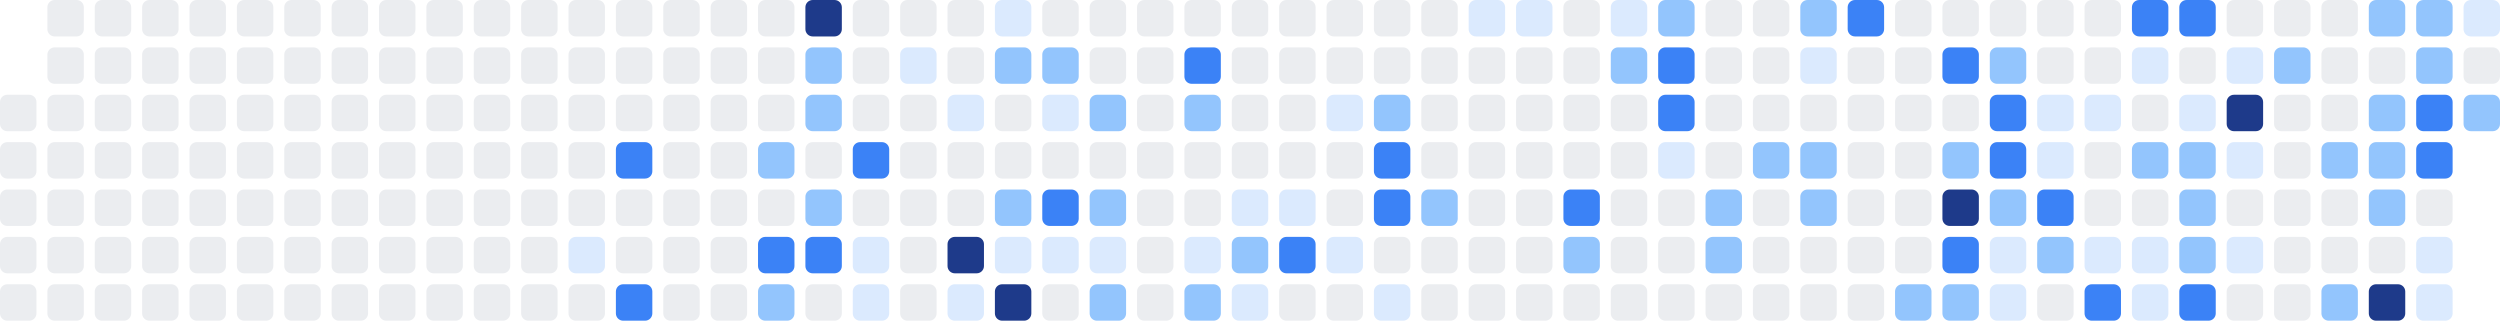
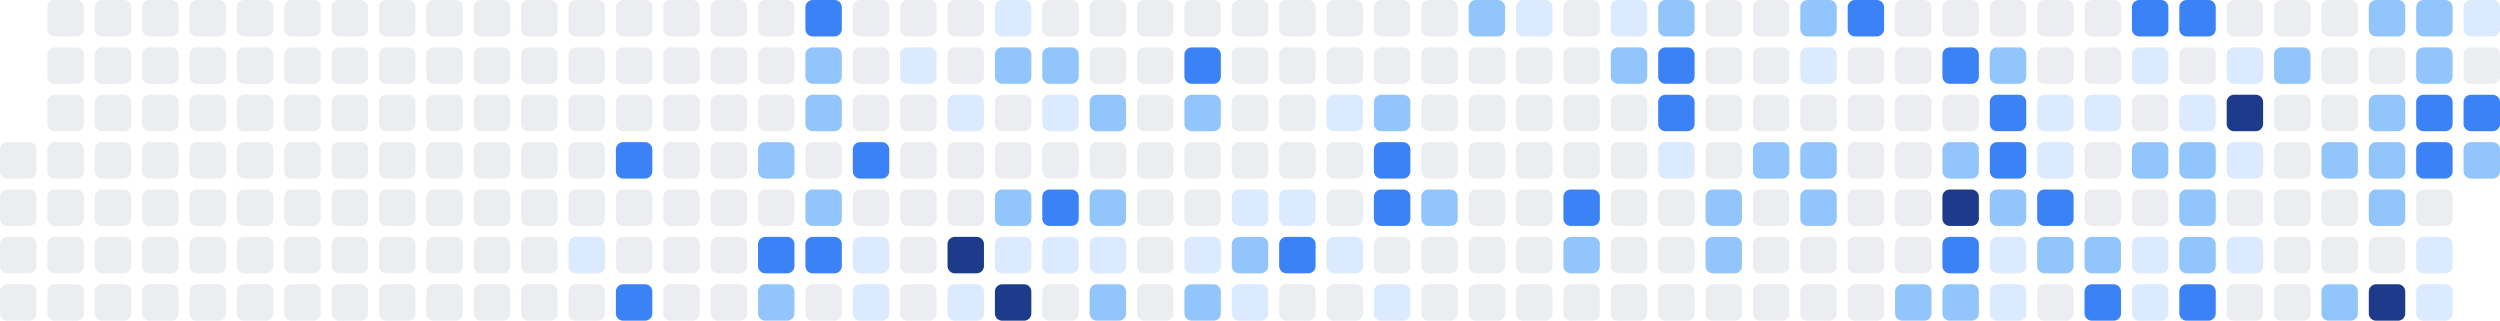
<svg xmlns="http://www.w3.org/2000/svg" width="686" height="88" viewBox="0 0 686 88" role="img" aria-label="Shikimori activity heatmap">
-   <rect x="0" y="26" width="10" height="10" rx="2" ry="2" fill="#ebedf0" />
  <rect x="0" y="39" width="10" height="10" rx="2" ry="2" fill="#ebedf0" />
  <rect x="0" y="52" width="10" height="10" rx="2" ry="2" fill="#ebedf0" />
  <rect x="0" y="65" width="10" height="10" rx="2" ry="2" fill="#ebedf0" />
  <rect x="0" y="78" width="10" height="10" rx="2" ry="2" fill="#ebedf0" />
  <rect x="13" y="0" width="10" height="10" rx="2" ry="2" fill="#ebedf0" />
  <rect x="13" y="13" width="10" height="10" rx="2" ry="2" fill="#ebedf0" />
  <rect x="13" y="26" width="10" height="10" rx="2" ry="2" fill="#ebedf0" />
  <rect x="13" y="39" width="10" height="10" rx="2" ry="2" fill="#ebedf0" />
  <rect x="13" y="52" width="10" height="10" rx="2" ry="2" fill="#ebedf0" />
  <rect x="13" y="65" width="10" height="10" rx="2" ry="2" fill="#ebedf0" />
  <rect x="13" y="78" width="10" height="10" rx="2" ry="2" fill="#ebedf0" />
  <rect x="26" y="0" width="10" height="10" rx="2" ry="2" fill="#ebedf0" />
  <rect x="26" y="13" width="10" height="10" rx="2" ry="2" fill="#ebedf0" />
  <rect x="26" y="26" width="10" height="10" rx="2" ry="2" fill="#ebedf0" />
  <rect x="26" y="39" width="10" height="10" rx="2" ry="2" fill="#ebedf0" />
  <rect x="26" y="52" width="10" height="10" rx="2" ry="2" fill="#ebedf0" />
  <rect x="26" y="65" width="10" height="10" rx="2" ry="2" fill="#ebedf0" />
  <rect x="26" y="78" width="10" height="10" rx="2" ry="2" fill="#ebedf0" />
  <rect x="39" y="0" width="10" height="10" rx="2" ry="2" fill="#ebedf0" />
  <rect x="39" y="13" width="10" height="10" rx="2" ry="2" fill="#ebedf0" />
  <rect x="39" y="26" width="10" height="10" rx="2" ry="2" fill="#ebedf0" />
  <rect x="39" y="39" width="10" height="10" rx="2" ry="2" fill="#ebedf0" />
  <rect x="39" y="52" width="10" height="10" rx="2" ry="2" fill="#ebedf0" />
  <rect x="39" y="65" width="10" height="10" rx="2" ry="2" fill="#ebedf0" />
  <rect x="39" y="78" width="10" height="10" rx="2" ry="2" fill="#ebedf0" />
  <rect x="52" y="0" width="10" height="10" rx="2" ry="2" fill="#ebedf0" />
  <rect x="52" y="13" width="10" height="10" rx="2" ry="2" fill="#ebedf0" />
  <rect x="52" y="26" width="10" height="10" rx="2" ry="2" fill="#ebedf0" />
  <rect x="52" y="39" width="10" height="10" rx="2" ry="2" fill="#ebedf0" />
  <rect x="52" y="52" width="10" height="10" rx="2" ry="2" fill="#ebedf0" />
  <rect x="52" y="65" width="10" height="10" rx="2" ry="2" fill="#ebedf0" />
  <rect x="52" y="78" width="10" height="10" rx="2" ry="2" fill="#ebedf0" />
  <rect x="65" y="0" width="10" height="10" rx="2" ry="2" fill="#ebedf0" />
  <rect x="65" y="13" width="10" height="10" rx="2" ry="2" fill="#ebedf0" />
  <rect x="65" y="26" width="10" height="10" rx="2" ry="2" fill="#ebedf0" />
  <rect x="65" y="39" width="10" height="10" rx="2" ry="2" fill="#ebedf0" />
  <rect x="65" y="52" width="10" height="10" rx="2" ry="2" fill="#ebedf0" />
  <rect x="65" y="65" width="10" height="10" rx="2" ry="2" fill="#ebedf0" />
  <rect x="65" y="78" width="10" height="10" rx="2" ry="2" fill="#ebedf0" />
  <rect x="78" y="0" width="10" height="10" rx="2" ry="2" fill="#ebedf0" />
  <rect x="78" y="13" width="10" height="10" rx="2" ry="2" fill="#ebedf0" />
  <rect x="78" y="26" width="10" height="10" rx="2" ry="2" fill="#ebedf0" />
  <rect x="78" y="39" width="10" height="10" rx="2" ry="2" fill="#ebedf0" />
  <rect x="78" y="52" width="10" height="10" rx="2" ry="2" fill="#ebedf0" />
  <rect x="78" y="65" width="10" height="10" rx="2" ry="2" fill="#ebedf0" />
  <rect x="78" y="78" width="10" height="10" rx="2" ry="2" fill="#ebedf0" />
  <rect x="91" y="0" width="10" height="10" rx="2" ry="2" fill="#ebedf0" />
  <rect x="91" y="13" width="10" height="10" rx="2" ry="2" fill="#ebedf0" />
  <rect x="91" y="26" width="10" height="10" rx="2" ry="2" fill="#ebedf0" />
  <rect x="91" y="39" width="10" height="10" rx="2" ry="2" fill="#ebedf0" />
  <rect x="91" y="52" width="10" height="10" rx="2" ry="2" fill="#ebedf0" />
  <rect x="91" y="65" width="10" height="10" rx="2" ry="2" fill="#ebedf0" />
  <rect x="91" y="78" width="10" height="10" rx="2" ry="2" fill="#ebedf0" />
  <rect x="104" y="0" width="10" height="10" rx="2" ry="2" fill="#ebedf0" />
  <rect x="104" y="13" width="10" height="10" rx="2" ry="2" fill="#ebedf0" />
  <rect x="104" y="26" width="10" height="10" rx="2" ry="2" fill="#ebedf0" />
  <rect x="104" y="39" width="10" height="10" rx="2" ry="2" fill="#ebedf0" />
  <rect x="104" y="52" width="10" height="10" rx="2" ry="2" fill="#ebedf0" />
  <rect x="104" y="65" width="10" height="10" rx="2" ry="2" fill="#ebedf0" />
  <rect x="104" y="78" width="10" height="10" rx="2" ry="2" fill="#ebedf0" />
  <rect x="117" y="0" width="10" height="10" rx="2" ry="2" fill="#ebedf0" />
  <rect x="117" y="13" width="10" height="10" rx="2" ry="2" fill="#ebedf0" />
  <rect x="117" y="26" width="10" height="10" rx="2" ry="2" fill="#ebedf0" />
  <rect x="117" y="39" width="10" height="10" rx="2" ry="2" fill="#ebedf0" />
  <rect x="117" y="52" width="10" height="10" rx="2" ry="2" fill="#ebedf0" />
  <rect x="117" y="65" width="10" height="10" rx="2" ry="2" fill="#ebedf0" />
  <rect x="117" y="78" width="10" height="10" rx="2" ry="2" fill="#ebedf0" />
  <rect x="130" y="0" width="10" height="10" rx="2" ry="2" fill="#ebedf0" />
  <rect x="130" y="13" width="10" height="10" rx="2" ry="2" fill="#ebedf0" />
  <rect x="130" y="26" width="10" height="10" rx="2" ry="2" fill="#ebedf0" />
  <rect x="130" y="39" width="10" height="10" rx="2" ry="2" fill="#ebedf0" />
  <rect x="130" y="52" width="10" height="10" rx="2" ry="2" fill="#ebedf0" />
  <rect x="130" y="65" width="10" height="10" rx="2" ry="2" fill="#ebedf0" />
  <rect x="130" y="78" width="10" height="10" rx="2" ry="2" fill="#ebedf0" />
  <rect x="143" y="0" width="10" height="10" rx="2" ry="2" fill="#ebedf0" />
  <rect x="143" y="13" width="10" height="10" rx="2" ry="2" fill="#ebedf0" />
  <rect x="143" y="26" width="10" height="10" rx="2" ry="2" fill="#ebedf0" />
  <rect x="143" y="39" width="10" height="10" rx="2" ry="2" fill="#ebedf0" />
  <rect x="143" y="52" width="10" height="10" rx="2" ry="2" fill="#ebedf0" />
  <rect x="143" y="65" width="10" height="10" rx="2" ry="2" fill="#ebedf0" />
  <rect x="143" y="78" width="10" height="10" rx="2" ry="2" fill="#ebedf0" />
  <rect x="156" y="0" width="10" height="10" rx="2" ry="2" fill="#ebedf0" />
  <rect x="156" y="13" width="10" height="10" rx="2" ry="2" fill="#ebedf0" />
  <rect x="156" y="26" width="10" height="10" rx="2" ry="2" fill="#ebedf0" />
  <rect x="156" y="39" width="10" height="10" rx="2" ry="2" fill="#ebedf0" />
  <rect x="156" y="52" width="10" height="10" rx="2" ry="2" fill="#ebedf0" />
  <rect x="156" y="65" width="10" height="10" rx="2" ry="2" fill="#dbeafe" />
  <rect x="156" y="78" width="10" height="10" rx="2" ry="2" fill="#ebedf0" />
  <rect x="169" y="0" width="10" height="10" rx="2" ry="2" fill="#ebedf0" />
  <rect x="169" y="13" width="10" height="10" rx="2" ry="2" fill="#ebedf0" />
  <rect x="169" y="26" width="10" height="10" rx="2" ry="2" fill="#ebedf0" />
  <rect x="169" y="39" width="10" height="10" rx="2" ry="2" fill="#3b82f6" />
  <rect x="169" y="52" width="10" height="10" rx="2" ry="2" fill="#ebedf0" />
  <rect x="169" y="65" width="10" height="10" rx="2" ry="2" fill="#ebedf0" />
  <rect x="169" y="78" width="10" height="10" rx="2" ry="2" fill="#3b82f6" />
  <rect x="182" y="0" width="10" height="10" rx="2" ry="2" fill="#ebedf0" />
  <rect x="182" y="13" width="10" height="10" rx="2" ry="2" fill="#ebedf0" />
  <rect x="182" y="26" width="10" height="10" rx="2" ry="2" fill="#ebedf0" />
  <rect x="182" y="39" width="10" height="10" rx="2" ry="2" fill="#ebedf0" />
  <rect x="182" y="52" width="10" height="10" rx="2" ry="2" fill="#ebedf0" />
  <rect x="182" y="65" width="10" height="10" rx="2" ry="2" fill="#ebedf0" />
  <rect x="182" y="78" width="10" height="10" rx="2" ry="2" fill="#ebedf0" />
  <rect x="195" y="0" width="10" height="10" rx="2" ry="2" fill="#ebedf0" />
  <rect x="195" y="13" width="10" height="10" rx="2" ry="2" fill="#ebedf0" />
  <rect x="195" y="26" width="10" height="10" rx="2" ry="2" fill="#ebedf0" />
  <rect x="195" y="39" width="10" height="10" rx="2" ry="2" fill="#ebedf0" />
  <rect x="195" y="52" width="10" height="10" rx="2" ry="2" fill="#ebedf0" />
  <rect x="195" y="65" width="10" height="10" rx="2" ry="2" fill="#ebedf0" />
  <rect x="195" y="78" width="10" height="10" rx="2" ry="2" fill="#ebedf0" />
  <rect x="208" y="0" width="10" height="10" rx="2" ry="2" fill="#ebedf0" />
  <rect x="208" y="13" width="10" height="10" rx="2" ry="2" fill="#ebedf0" />
  <rect x="208" y="26" width="10" height="10" rx="2" ry="2" fill="#ebedf0" />
  <rect x="208" y="39" width="10" height="10" rx="2" ry="2" fill="#93c5fd" />
  <rect x="208" y="52" width="10" height="10" rx="2" ry="2" fill="#ebedf0" />
  <rect x="208" y="65" width="10" height="10" rx="2" ry="2" fill="#3b82f6" />
  <rect x="208" y="78" width="10" height="10" rx="2" ry="2" fill="#93c5fd" />
-   <rect x="221" y="0" width="10" height="10" rx="2" ry="2" fill="#1e3a8a" />
+   <rect x="221" y="0" width="10" height="10" rx="2" ry="2" fill="#3b82f6" />
  <rect x="221" y="13" width="10" height="10" rx="2" ry="2" fill="#93c5fd" />
  <rect x="221" y="26" width="10" height="10" rx="2" ry="2" fill="#93c5fd" />
  <rect x="221" y="39" width="10" height="10" rx="2" ry="2" fill="#ebedf0" />
  <rect x="221" y="52" width="10" height="10" rx="2" ry="2" fill="#93c5fd" />
  <rect x="221" y="65" width="10" height="10" rx="2" ry="2" fill="#3b82f6" />
  <rect x="221" y="78" width="10" height="10" rx="2" ry="2" fill="#ebedf0" />
  <rect x="234" y="0" width="10" height="10" rx="2" ry="2" fill="#ebedf0" />
  <rect x="234" y="13" width="10" height="10" rx="2" ry="2" fill="#ebedf0" />
  <rect x="234" y="26" width="10" height="10" rx="2" ry="2" fill="#ebedf0" />
  <rect x="234" y="39" width="10" height="10" rx="2" ry="2" fill="#3b82f6" />
  <rect x="234" y="52" width="10" height="10" rx="2" ry="2" fill="#ebedf0" />
  <rect x="234" y="65" width="10" height="10" rx="2" ry="2" fill="#dbeafe" />
  <rect x="234" y="78" width="10" height="10" rx="2" ry="2" fill="#dbeafe" />
  <rect x="247" y="0" width="10" height="10" rx="2" ry="2" fill="#ebedf0" />
  <rect x="247" y="13" width="10" height="10" rx="2" ry="2" fill="#dbeafe" />
  <rect x="247" y="26" width="10" height="10" rx="2" ry="2" fill="#ebedf0" />
  <rect x="247" y="39" width="10" height="10" rx="2" ry="2" fill="#ebedf0" />
  <rect x="247" y="52" width="10" height="10" rx="2" ry="2" fill="#ebedf0" />
  <rect x="247" y="65" width="10" height="10" rx="2" ry="2" fill="#ebedf0" />
  <rect x="247" y="78" width="10" height="10" rx="2" ry="2" fill="#ebedf0" />
  <rect x="260" y="0" width="10" height="10" rx="2" ry="2" fill="#ebedf0" />
  <rect x="260" y="13" width="10" height="10" rx="2" ry="2" fill="#ebedf0" />
  <rect x="260" y="26" width="10" height="10" rx="2" ry="2" fill="#dbeafe" />
  <rect x="260" y="39" width="10" height="10" rx="2" ry="2" fill="#ebedf0" />
  <rect x="260" y="52" width="10" height="10" rx="2" ry="2" fill="#ebedf0" />
  <rect x="260" y="65" width="10" height="10" rx="2" ry="2" fill="#1e3a8a" />
  <rect x="260" y="78" width="10" height="10" rx="2" ry="2" fill="#dbeafe" />
  <rect x="273" y="0" width="10" height="10" rx="2" ry="2" fill="#dbeafe" />
  <rect x="273" y="13" width="10" height="10" rx="2" ry="2" fill="#93c5fd" />
  <rect x="273" y="26" width="10" height="10" rx="2" ry="2" fill="#ebedf0" />
  <rect x="273" y="39" width="10" height="10" rx="2" ry="2" fill="#ebedf0" />
  <rect x="273" y="52" width="10" height="10" rx="2" ry="2" fill="#93c5fd" />
  <rect x="273" y="65" width="10" height="10" rx="2" ry="2" fill="#dbeafe" />
  <rect x="273" y="78" width="10" height="10" rx="2" ry="2" fill="#1e3a8a" />
  <rect x="286" y="0" width="10" height="10" rx="2" ry="2" fill="#ebedf0" />
  <rect x="286" y="13" width="10" height="10" rx="2" ry="2" fill="#93c5fd" />
  <rect x="286" y="26" width="10" height="10" rx="2" ry="2" fill="#dbeafe" />
  <rect x="286" y="39" width="10" height="10" rx="2" ry="2" fill="#ebedf0" />
  <rect x="286" y="52" width="10" height="10" rx="2" ry="2" fill="#3b82f6" />
  <rect x="286" y="65" width="10" height="10" rx="2" ry="2" fill="#dbeafe" />
  <rect x="286" y="78" width="10" height="10" rx="2" ry="2" fill="#ebedf0" />
  <rect x="299" y="0" width="10" height="10" rx="2" ry="2" fill="#ebedf0" />
  <rect x="299" y="13" width="10" height="10" rx="2" ry="2" fill="#ebedf0" />
  <rect x="299" y="26" width="10" height="10" rx="2" ry="2" fill="#93c5fd" />
  <rect x="299" y="39" width="10" height="10" rx="2" ry="2" fill="#ebedf0" />
  <rect x="299" y="52" width="10" height="10" rx="2" ry="2" fill="#93c5fd" />
  <rect x="299" y="65" width="10" height="10" rx="2" ry="2" fill="#dbeafe" />
  <rect x="299" y="78" width="10" height="10" rx="2" ry="2" fill="#93c5fd" />
  <rect x="312" y="0" width="10" height="10" rx="2" ry="2" fill="#ebedf0" />
  <rect x="312" y="13" width="10" height="10" rx="2" ry="2" fill="#ebedf0" />
  <rect x="312" y="26" width="10" height="10" rx="2" ry="2" fill="#ebedf0" />
  <rect x="312" y="39" width="10" height="10" rx="2" ry="2" fill="#ebedf0" />
  <rect x="312" y="52" width="10" height="10" rx="2" ry="2" fill="#ebedf0" />
  <rect x="312" y="65" width="10" height="10" rx="2" ry="2" fill="#ebedf0" />
  <rect x="312" y="78" width="10" height="10" rx="2" ry="2" fill="#ebedf0" />
  <rect x="325" y="0" width="10" height="10" rx="2" ry="2" fill="#ebedf0" />
  <rect x="325" y="13" width="10" height="10" rx="2" ry="2" fill="#3b82f6" />
  <rect x="325" y="26" width="10" height="10" rx="2" ry="2" fill="#93c5fd" />
  <rect x="325" y="39" width="10" height="10" rx="2" ry="2" fill="#ebedf0" />
  <rect x="325" y="52" width="10" height="10" rx="2" ry="2" fill="#ebedf0" />
  <rect x="325" y="65" width="10" height="10" rx="2" ry="2" fill="#dbeafe" />
  <rect x="325" y="78" width="10" height="10" rx="2" ry="2" fill="#93c5fd" />
  <rect x="338" y="0" width="10" height="10" rx="2" ry="2" fill="#ebedf0" />
  <rect x="338" y="13" width="10" height="10" rx="2" ry="2" fill="#ebedf0" />
  <rect x="338" y="26" width="10" height="10" rx="2" ry="2" fill="#ebedf0" />
  <rect x="338" y="39" width="10" height="10" rx="2" ry="2" fill="#ebedf0" />
  <rect x="338" y="52" width="10" height="10" rx="2" ry="2" fill="#dbeafe" />
  <rect x="338" y="65" width="10" height="10" rx="2" ry="2" fill="#93c5fd" />
  <rect x="338" y="78" width="10" height="10" rx="2" ry="2" fill="#dbeafe" />
  <rect x="351" y="0" width="10" height="10" rx="2" ry="2" fill="#ebedf0" />
  <rect x="351" y="13" width="10" height="10" rx="2" ry="2" fill="#ebedf0" />
  <rect x="351" y="26" width="10" height="10" rx="2" ry="2" fill="#ebedf0" />
  <rect x="351" y="39" width="10" height="10" rx="2" ry="2" fill="#ebedf0" />
  <rect x="351" y="52" width="10" height="10" rx="2" ry="2" fill="#dbeafe" />
  <rect x="351" y="65" width="10" height="10" rx="2" ry="2" fill="#3b82f6" />
  <rect x="351" y="78" width="10" height="10" rx="2" ry="2" fill="#ebedf0" />
  <rect x="364" y="0" width="10" height="10" rx="2" ry="2" fill="#ebedf0" />
  <rect x="364" y="13" width="10" height="10" rx="2" ry="2" fill="#ebedf0" />
  <rect x="364" y="26" width="10" height="10" rx="2" ry="2" fill="#dbeafe" />
  <rect x="364" y="39" width="10" height="10" rx="2" ry="2" fill="#ebedf0" />
  <rect x="364" y="52" width="10" height="10" rx="2" ry="2" fill="#ebedf0" />
  <rect x="364" y="65" width="10" height="10" rx="2" ry="2" fill="#dbeafe" />
  <rect x="364" y="78" width="10" height="10" rx="2" ry="2" fill="#ebedf0" />
  <rect x="377" y="0" width="10" height="10" rx="2" ry="2" fill="#ebedf0" />
  <rect x="377" y="13" width="10" height="10" rx="2" ry="2" fill="#ebedf0" />
  <rect x="377" y="26" width="10" height="10" rx="2" ry="2" fill="#93c5fd" />
  <rect x="377" y="39" width="10" height="10" rx="2" ry="2" fill="#3b82f6" />
  <rect x="377" y="52" width="10" height="10" rx="2" ry="2" fill="#3b82f6" />
  <rect x="377" y="65" width="10" height="10" rx="2" ry="2" fill="#ebedf0" />
  <rect x="377" y="78" width="10" height="10" rx="2" ry="2" fill="#dbeafe" />
  <rect x="390" y="0" width="10" height="10" rx="2" ry="2" fill="#ebedf0" />
  <rect x="390" y="13" width="10" height="10" rx="2" ry="2" fill="#ebedf0" />
  <rect x="390" y="26" width="10" height="10" rx="2" ry="2" fill="#ebedf0" />
  <rect x="390" y="39" width="10" height="10" rx="2" ry="2" fill="#ebedf0" />
  <rect x="390" y="52" width="10" height="10" rx="2" ry="2" fill="#93c5fd" />
  <rect x="390" y="65" width="10" height="10" rx="2" ry="2" fill="#ebedf0" />
  <rect x="390" y="78" width="10" height="10" rx="2" ry="2" fill="#ebedf0" />
-   <rect x="403" y="0" width="10" height="10" rx="2" ry="2" fill="#dbeafe" />
+   <rect x="403" y="0" width="10" height="10" rx="2" ry="2" fill="#93c5fd" />
  <rect x="403" y="13" width="10" height="10" rx="2" ry="2" fill="#ebedf0" />
  <rect x="403" y="26" width="10" height="10" rx="2" ry="2" fill="#ebedf0" />
  <rect x="403" y="39" width="10" height="10" rx="2" ry="2" fill="#ebedf0" />
  <rect x="403" y="52" width="10" height="10" rx="2" ry="2" fill="#ebedf0" />
  <rect x="403" y="65" width="10" height="10" rx="2" ry="2" fill="#ebedf0" />
  <rect x="403" y="78" width="10" height="10" rx="2" ry="2" fill="#ebedf0" />
  <rect x="416" y="0" width="10" height="10" rx="2" ry="2" fill="#dbeafe" />
  <rect x="416" y="13" width="10" height="10" rx="2" ry="2" fill="#ebedf0" />
  <rect x="416" y="26" width="10" height="10" rx="2" ry="2" fill="#ebedf0" />
  <rect x="416" y="39" width="10" height="10" rx="2" ry="2" fill="#ebedf0" />
  <rect x="416" y="52" width="10" height="10" rx="2" ry="2" fill="#ebedf0" />
  <rect x="416" y="65" width="10" height="10" rx="2" ry="2" fill="#ebedf0" />
  <rect x="416" y="78" width="10" height="10" rx="2" ry="2" fill="#ebedf0" />
  <rect x="429" y="0" width="10" height="10" rx="2" ry="2" fill="#ebedf0" />
  <rect x="429" y="13" width="10" height="10" rx="2" ry="2" fill="#ebedf0" />
  <rect x="429" y="26" width="10" height="10" rx="2" ry="2" fill="#ebedf0" />
  <rect x="429" y="39" width="10" height="10" rx="2" ry="2" fill="#ebedf0" />
  <rect x="429" y="52" width="10" height="10" rx="2" ry="2" fill="#3b82f6" />
  <rect x="429" y="65" width="10" height="10" rx="2" ry="2" fill="#93c5fd" />
  <rect x="429" y="78" width="10" height="10" rx="2" ry="2" fill="#ebedf0" />
  <rect x="442" y="0" width="10" height="10" rx="2" ry="2" fill="#dbeafe" />
  <rect x="442" y="13" width="10" height="10" rx="2" ry="2" fill="#93c5fd" />
  <rect x="442" y="26" width="10" height="10" rx="2" ry="2" fill="#ebedf0" />
  <rect x="442" y="39" width="10" height="10" rx="2" ry="2" fill="#ebedf0" />
  <rect x="442" y="52" width="10" height="10" rx="2" ry="2" fill="#ebedf0" />
  <rect x="442" y="65" width="10" height="10" rx="2" ry="2" fill="#ebedf0" />
  <rect x="442" y="78" width="10" height="10" rx="2" ry="2" fill="#ebedf0" />
  <rect x="455" y="0" width="10" height="10" rx="2" ry="2" fill="#93c5fd" />
  <rect x="455" y="13" width="10" height="10" rx="2" ry="2" fill="#3b82f6" />
  <rect x="455" y="26" width="10" height="10" rx="2" ry="2" fill="#3b82f6" />
  <rect x="455" y="39" width="10" height="10" rx="2" ry="2" fill="#dbeafe" />
  <rect x="455" y="52" width="10" height="10" rx="2" ry="2" fill="#ebedf0" />
  <rect x="455" y="65" width="10" height="10" rx="2" ry="2" fill="#ebedf0" />
  <rect x="455" y="78" width="10" height="10" rx="2" ry="2" fill="#ebedf0" />
  <rect x="468" y="0" width="10" height="10" rx="2" ry="2" fill="#ebedf0" />
  <rect x="468" y="13" width="10" height="10" rx="2" ry="2" fill="#ebedf0" />
  <rect x="468" y="26" width="10" height="10" rx="2" ry="2" fill="#ebedf0" />
  <rect x="468" y="39" width="10" height="10" rx="2" ry="2" fill="#ebedf0" />
  <rect x="468" y="52" width="10" height="10" rx="2" ry="2" fill="#93c5fd" />
  <rect x="468" y="65" width="10" height="10" rx="2" ry="2" fill="#93c5fd" />
  <rect x="468" y="78" width="10" height="10" rx="2" ry="2" fill="#ebedf0" />
  <rect x="481" y="0" width="10" height="10" rx="2" ry="2" fill="#ebedf0" />
  <rect x="481" y="13" width="10" height="10" rx="2" ry="2" fill="#ebedf0" />
  <rect x="481" y="26" width="10" height="10" rx="2" ry="2" fill="#ebedf0" />
  <rect x="481" y="39" width="10" height="10" rx="2" ry="2" fill="#93c5fd" />
  <rect x="481" y="52" width="10" height="10" rx="2" ry="2" fill="#ebedf0" />
  <rect x="481" y="65" width="10" height="10" rx="2" ry="2" fill="#ebedf0" />
  <rect x="481" y="78" width="10" height="10" rx="2" ry="2" fill="#ebedf0" />
  <rect x="494" y="0" width="10" height="10" rx="2" ry="2" fill="#93c5fd" />
  <rect x="494" y="13" width="10" height="10" rx="2" ry="2" fill="#dbeafe" />
  <rect x="494" y="26" width="10" height="10" rx="2" ry="2" fill="#ebedf0" />
  <rect x="494" y="39" width="10" height="10" rx="2" ry="2" fill="#93c5fd" />
  <rect x="494" y="52" width="10" height="10" rx="2" ry="2" fill="#93c5fd" />
  <rect x="494" y="65" width="10" height="10" rx="2" ry="2" fill="#ebedf0" />
  <rect x="494" y="78" width="10" height="10" rx="2" ry="2" fill="#ebedf0" />
  <rect x="507" y="0" width="10" height="10" rx="2" ry="2" fill="#3b82f6" />
  <rect x="507" y="13" width="10" height="10" rx="2" ry="2" fill="#ebedf0" />
  <rect x="507" y="26" width="10" height="10" rx="2" ry="2" fill="#ebedf0" />
  <rect x="507" y="39" width="10" height="10" rx="2" ry="2" fill="#ebedf0" />
  <rect x="507" y="52" width="10" height="10" rx="2" ry="2" fill="#ebedf0" />
  <rect x="507" y="65" width="10" height="10" rx="2" ry="2" fill="#ebedf0" />
  <rect x="507" y="78" width="10" height="10" rx="2" ry="2" fill="#ebedf0" />
  <rect x="520" y="0" width="10" height="10" rx="2" ry="2" fill="#ebedf0" />
  <rect x="520" y="13" width="10" height="10" rx="2" ry="2" fill="#ebedf0" />
  <rect x="520" y="26" width="10" height="10" rx="2" ry="2" fill="#ebedf0" />
  <rect x="520" y="39" width="10" height="10" rx="2" ry="2" fill="#ebedf0" />
  <rect x="520" y="52" width="10" height="10" rx="2" ry="2" fill="#ebedf0" />
  <rect x="520" y="65" width="10" height="10" rx="2" ry="2" fill="#ebedf0" />
  <rect x="520" y="78" width="10" height="10" rx="2" ry="2" fill="#93c5fd" />
  <rect x="533" y="0" width="10" height="10" rx="2" ry="2" fill="#ebedf0" />
  <rect x="533" y="13" width="10" height="10" rx="2" ry="2" fill="#3b82f6" />
  <rect x="533" y="26" width="10" height="10" rx="2" ry="2" fill="#ebedf0" />
  <rect x="533" y="39" width="10" height="10" rx="2" ry="2" fill="#93c5fd" />
  <rect x="533" y="52" width="10" height="10" rx="2" ry="2" fill="#1e3a8a" />
  <rect x="533" y="65" width="10" height="10" rx="2" ry="2" fill="#3b82f6" />
  <rect x="533" y="78" width="10" height="10" rx="2" ry="2" fill="#93c5fd" />
  <rect x="546" y="0" width="10" height="10" rx="2" ry="2" fill="#ebedf0" />
  <rect x="546" y="13" width="10" height="10" rx="2" ry="2" fill="#93c5fd" />
  <rect x="546" y="26" width="10" height="10" rx="2" ry="2" fill="#3b82f6" />
  <rect x="546" y="39" width="10" height="10" rx="2" ry="2" fill="#3b82f6" />
  <rect x="546" y="52" width="10" height="10" rx="2" ry="2" fill="#93c5fd" />
  <rect x="546" y="65" width="10" height="10" rx="2" ry="2" fill="#dbeafe" />
  <rect x="546" y="78" width="10" height="10" rx="2" ry="2" fill="#dbeafe" />
  <rect x="559" y="0" width="10" height="10" rx="2" ry="2" fill="#ebedf0" />
  <rect x="559" y="13" width="10" height="10" rx="2" ry="2" fill="#ebedf0" />
  <rect x="559" y="26" width="10" height="10" rx="2" ry="2" fill="#dbeafe" />
  <rect x="559" y="39" width="10" height="10" rx="2" ry="2" fill="#dbeafe" />
  <rect x="559" y="52" width="10" height="10" rx="2" ry="2" fill="#3b82f6" />
  <rect x="559" y="65" width="10" height="10" rx="2" ry="2" fill="#93c5fd" />
  <rect x="559" y="78" width="10" height="10" rx="2" ry="2" fill="#ebedf0" />
  <rect x="572" y="0" width="10" height="10" rx="2" ry="2" fill="#ebedf0" />
  <rect x="572" y="13" width="10" height="10" rx="2" ry="2" fill="#ebedf0" />
  <rect x="572" y="26" width="10" height="10" rx="2" ry="2" fill="#dbeafe" />
  <rect x="572" y="39" width="10" height="10" rx="2" ry="2" fill="#ebedf0" />
  <rect x="572" y="52" width="10" height="10" rx="2" ry="2" fill="#ebedf0" />
-   <rect x="572" y="65" width="10" height="10" rx="2" ry="2" fill="#dbeafe" />
+   <rect x="572" y="65" width="10" height="10" rx="2" ry="2" fill="#93c5fd" />
  <rect x="572" y="78" width="10" height="10" rx="2" ry="2" fill="#3b82f6" />
  <rect x="585" y="0" width="10" height="10" rx="2" ry="2" fill="#3b82f6" />
  <rect x="585" y="13" width="10" height="10" rx="2" ry="2" fill="#dbeafe" />
  <rect x="585" y="26" width="10" height="10" rx="2" ry="2" fill="#ebedf0" />
  <rect x="585" y="39" width="10" height="10" rx="2" ry="2" fill="#93c5fd" />
  <rect x="585" y="52" width="10" height="10" rx="2" ry="2" fill="#ebedf0" />
  <rect x="585" y="65" width="10" height="10" rx="2" ry="2" fill="#dbeafe" />
  <rect x="585" y="78" width="10" height="10" rx="2" ry="2" fill="#dbeafe" />
  <rect x="598" y="0" width="10" height="10" rx="2" ry="2" fill="#3b82f6" />
  <rect x="598" y="13" width="10" height="10" rx="2" ry="2" fill="#ebedf0" />
  <rect x="598" y="26" width="10" height="10" rx="2" ry="2" fill="#dbeafe" />
  <rect x="598" y="39" width="10" height="10" rx="2" ry="2" fill="#93c5fd" />
  <rect x="598" y="52" width="10" height="10" rx="2" ry="2" fill="#93c5fd" />
  <rect x="598" y="65" width="10" height="10" rx="2" ry="2" fill="#93c5fd" />
  <rect x="598" y="78" width="10" height="10" rx="2" ry="2" fill="#3b82f6" />
  <rect x="611" y="0" width="10" height="10" rx="2" ry="2" fill="#ebedf0" />
  <rect x="611" y="13" width="10" height="10" rx="2" ry="2" fill="#dbeafe" />
  <rect x="611" y="26" width="10" height="10" rx="2" ry="2" fill="#1e3a8a" />
  <rect x="611" y="39" width="10" height="10" rx="2" ry="2" fill="#dbeafe" />
  <rect x="611" y="52" width="10" height="10" rx="2" ry="2" fill="#ebedf0" />
  <rect x="611" y="65" width="10" height="10" rx="2" ry="2" fill="#dbeafe" />
  <rect x="611" y="78" width="10" height="10" rx="2" ry="2" fill="#ebedf0" />
  <rect x="624" y="0" width="10" height="10" rx="2" ry="2" fill="#ebedf0" />
  <rect x="624" y="13" width="10" height="10" rx="2" ry="2" fill="#93c5fd" />
  <rect x="624" y="26" width="10" height="10" rx="2" ry="2" fill="#ebedf0" />
  <rect x="624" y="39" width="10" height="10" rx="2" ry="2" fill="#ebedf0" />
  <rect x="624" y="52" width="10" height="10" rx="2" ry="2" fill="#ebedf0" />
  <rect x="624" y="65" width="10" height="10" rx="2" ry="2" fill="#ebedf0" />
  <rect x="624" y="78" width="10" height="10" rx="2" ry="2" fill="#ebedf0" />
  <rect x="637" y="0" width="10" height="10" rx="2" ry="2" fill="#ebedf0" />
  <rect x="637" y="13" width="10" height="10" rx="2" ry="2" fill="#ebedf0" />
  <rect x="637" y="26" width="10" height="10" rx="2" ry="2" fill="#ebedf0" />
  <rect x="637" y="39" width="10" height="10" rx="2" ry="2" fill="#93c5fd" />
  <rect x="637" y="52" width="10" height="10" rx="2" ry="2" fill="#ebedf0" />
  <rect x="637" y="65" width="10" height="10" rx="2" ry="2" fill="#ebedf0" />
  <rect x="637" y="78" width="10" height="10" rx="2" ry="2" fill="#93c5fd" />
  <rect x="650" y="0" width="10" height="10" rx="2" ry="2" fill="#93c5fd" />
  <rect x="650" y="13" width="10" height="10" rx="2" ry="2" fill="#ebedf0" />
  <rect x="650" y="26" width="10" height="10" rx="2" ry="2" fill="#93c5fd" />
  <rect x="650" y="39" width="10" height="10" rx="2" ry="2" fill="#93c5fd" />
  <rect x="650" y="52" width="10" height="10" rx="2" ry="2" fill="#93c5fd" />
  <rect x="650" y="65" width="10" height="10" rx="2" ry="2" fill="#ebedf0" />
  <rect x="650" y="78" width="10" height="10" rx="2" ry="2" fill="#1e3a8a" />
  <rect x="663" y="0" width="10" height="10" rx="2" ry="2" fill="#93c5fd" />
  <rect x="663" y="13" width="10" height="10" rx="2" ry="2" fill="#93c5fd" />
  <rect x="663" y="26" width="10" height="10" rx="2" ry="2" fill="#3b82f6" />
  <rect x="663" y="39" width="10" height="10" rx="2" ry="2" fill="#3b82f6" />
  <rect x="663" y="52" width="10" height="10" rx="2" ry="2" fill="#ebedf0" />
  <rect x="663" y="65" width="10" height="10" rx="2" ry="2" fill="#dbeafe" />
  <rect x="663" y="78" width="10" height="10" rx="2" ry="2" fill="#dbeafe" />
  <rect x="676" y="0" width="10" height="10" rx="2" ry="2" fill="#dbeafe" />
  <rect x="676" y="13" width="10" height="10" rx="2" ry="2" fill="#ebedf0" />
-   <rect x="676" y="26" width="10" height="10" rx="2" ry="2" fill="#93c5fd" />
+   <rect x="676" y="26" width="10" height="10" rx="2" ry="2" fill="#3b82f6" />
+   <rect x="676" y="39" width="10" height="10" rx="2" ry="2" fill="#93c5fd" />
</svg>
